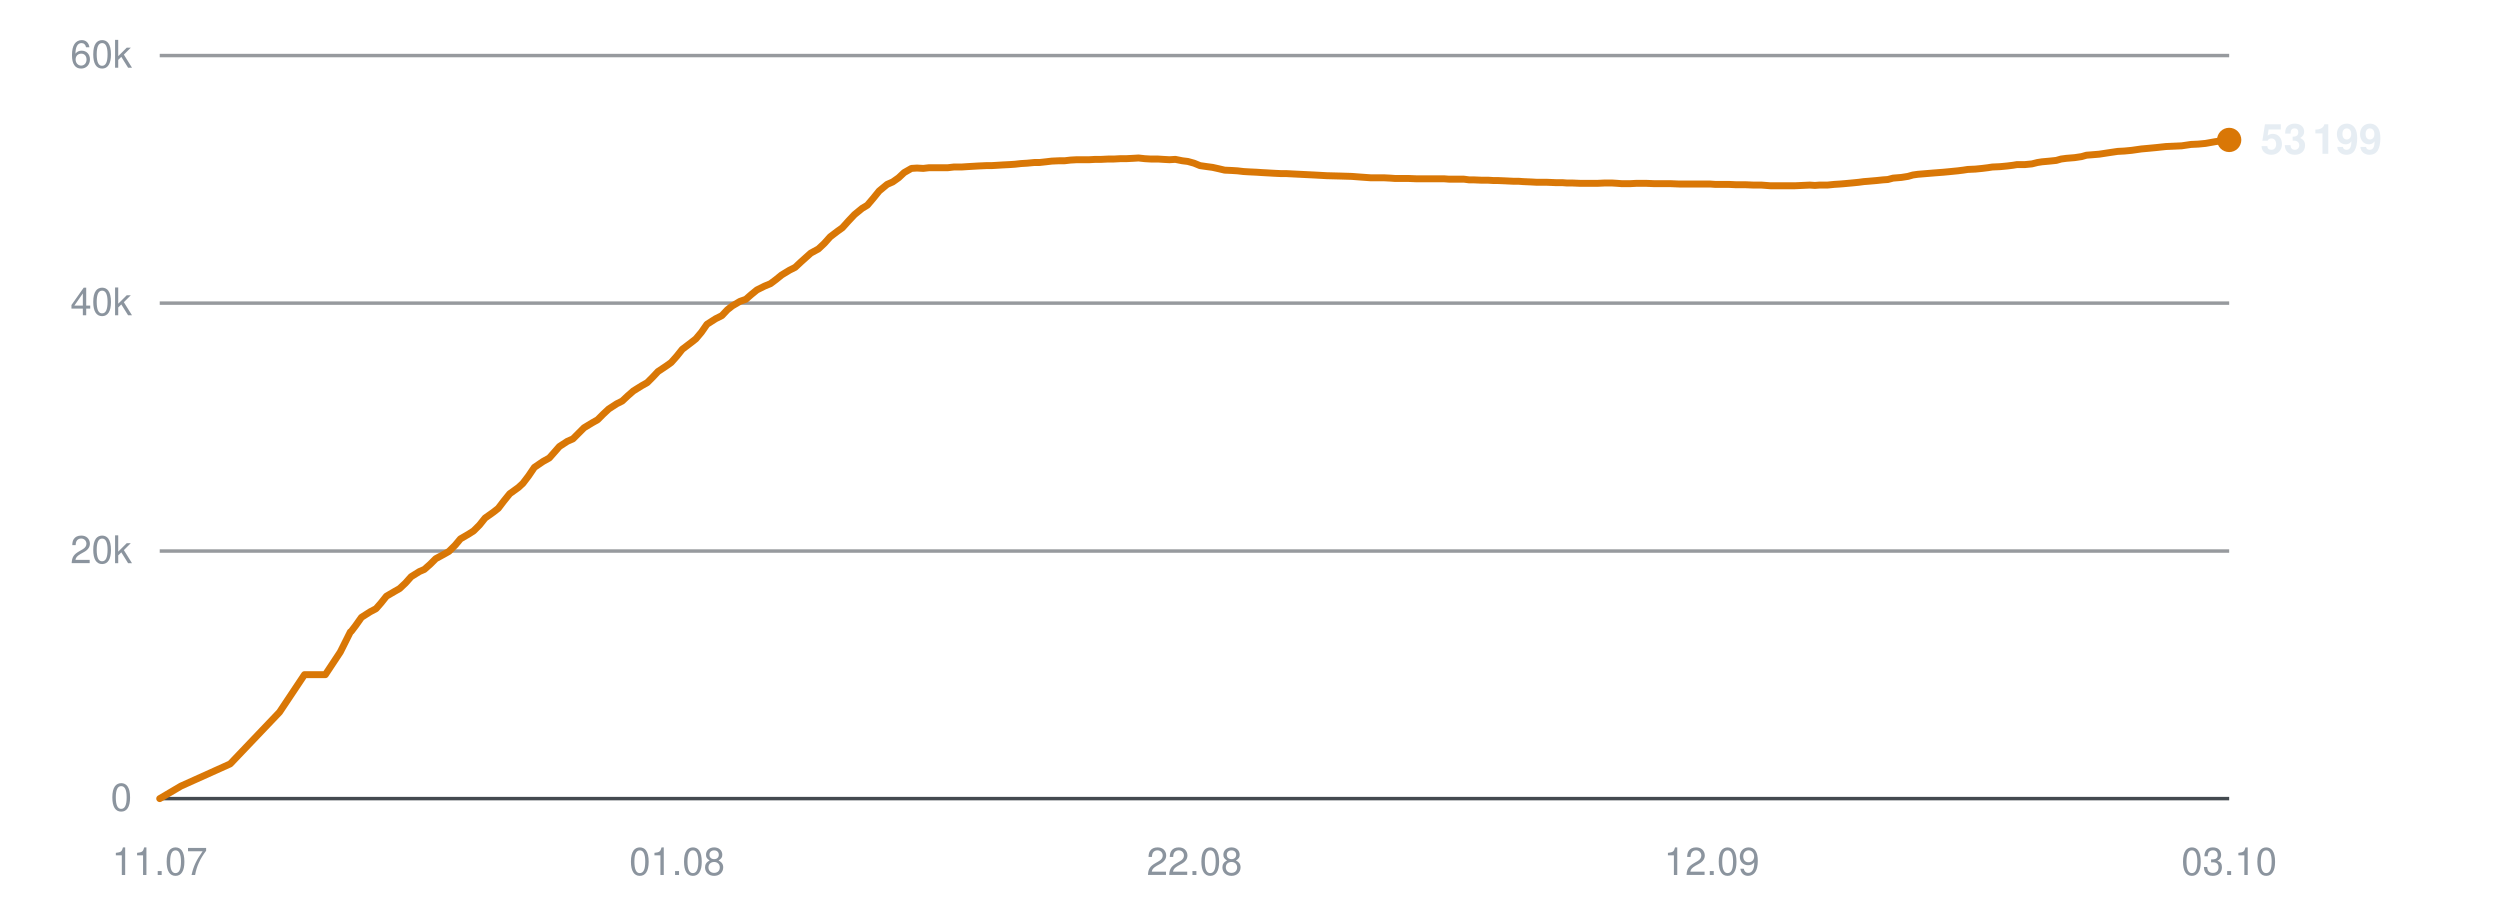
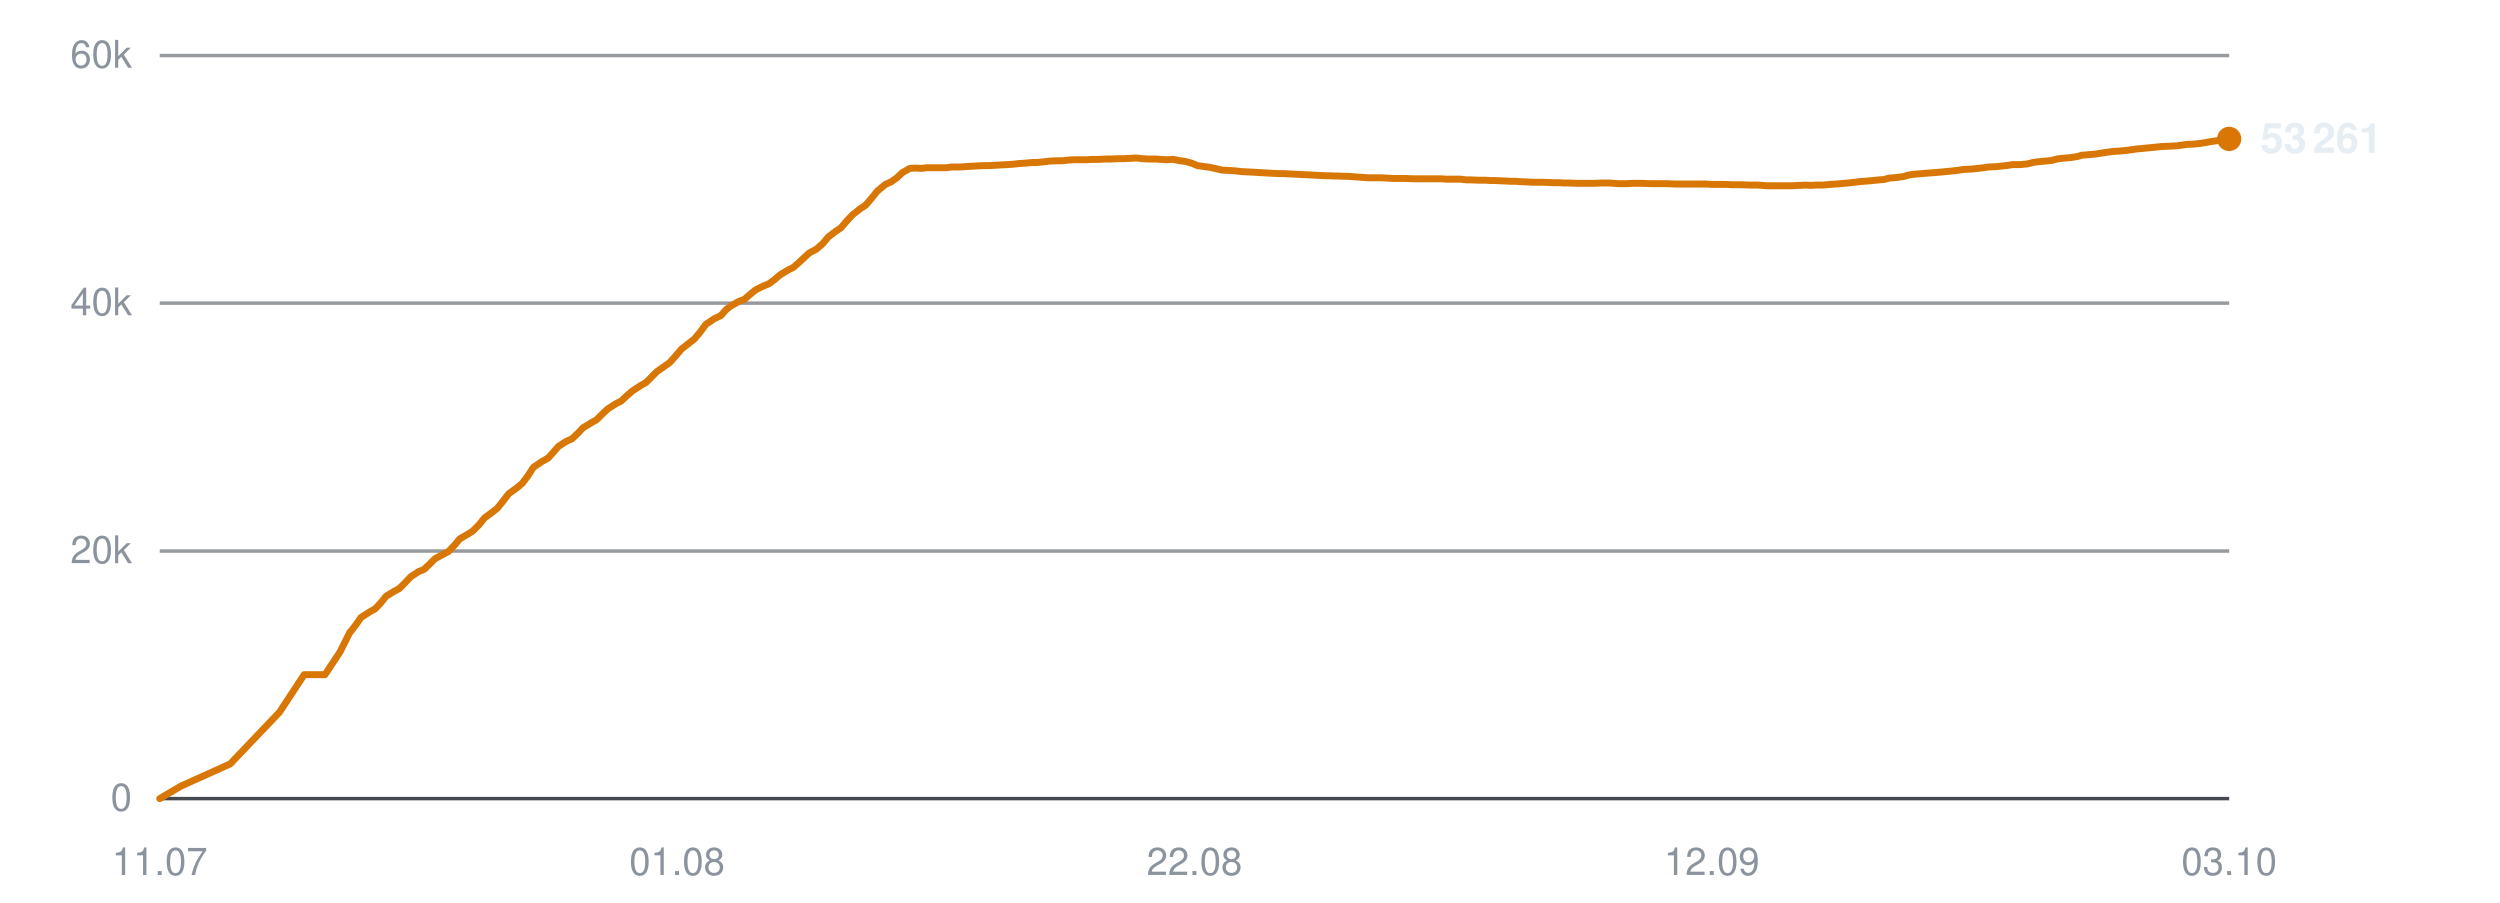
<svg xmlns="http://www.w3.org/2000/svg" viewBox="0 0 720 260" width="720" height="260" role="img" aria-label="Subscribers over time">
  <line x1="46" y1="230.0" x2="642" y2="230.0" stroke="#30363d" stroke-width="1" opacity="0.9" />
  <text x="38" y="233.5" text-anchor="end" font-family="-apple-system,BlinkMacSystemFont,'Segoe UI',Helvetica,Arial,sans-serif" font-size="11" fill="#8b949e">0</text>
  <line x1="46" y1="158.7" x2="642" y2="158.7" stroke="#30363d" stroke-width="1" opacity="0.5" />
  <text x="38" y="162.2" text-anchor="end" font-family="-apple-system,BlinkMacSystemFont,'Segoe UI',Helvetica,Arial,sans-serif" font-size="11" fill="#8b949e">20k</text>
  <line x1="46" y1="87.3" x2="642" y2="87.3" stroke="#30363d" stroke-width="1" opacity="0.5" />
  <text x="38" y="90.8" text-anchor="end" font-family="-apple-system,BlinkMacSystemFont,'Segoe UI',Helvetica,Arial,sans-serif" font-size="11" fill="#8b949e">40k</text>
  <line x1="46" y1="16.0" x2="642" y2="16.0" stroke="#30363d" stroke-width="1" opacity="0.5" />
  <text x="38" y="19.5" text-anchor="end" font-family="-apple-system,BlinkMacSystemFont,'Segoe UI',Helvetica,Arial,sans-serif" font-size="11" fill="#8b949e">60k</text>
  <text x="46.0" y="252" text-anchor="middle" font-family="-apple-system,BlinkMacSystemFont,'Segoe UI',Helvetica,Arial,sans-serif" font-size="11" fill="#8b949e">11.07</text>
  <text x="195.0" y="252" text-anchor="middle" font-family="-apple-system,BlinkMacSystemFont,'Segoe UI',Helvetica,Arial,sans-serif" font-size="11" fill="#8b949e">01.08</text>
  <text x="344.0" y="252" text-anchor="middle" font-family="-apple-system,BlinkMacSystemFont,'Segoe UI',Helvetica,Arial,sans-serif" font-size="11" fill="#8b949e">22.08</text>
  <text x="493.0" y="252" text-anchor="middle" font-family="-apple-system,BlinkMacSystemFont,'Segoe UI',Helvetica,Arial,sans-serif" font-size="11" fill="#8b949e">12.09</text>
  <text x="642.0" y="252" text-anchor="middle" font-family="-apple-system,BlinkMacSystemFont,'Segoe UI',Helvetica,Arial,sans-serif" font-size="11" fill="#8b949e">03.10</text>
-   <polyline points="46.0,230.0 52.1,226.4 66.3,220.0 80.5,205.1 87.7,194.3 93.7,194.3 98.0,187.8 100.9,182.0 101.1,181.9 101.1,181.9 102.4,180.2 104.1,177.8 106.6,176.2 108.3,175.3 109.7,173.7 111.3,171.7 113.7,170.3 115.1,169.5 116.8,167.9 118.4,166.1 120.8,164.6 122.2,164.0 123.9,162.5 125.5,160.9 127.9,159.6 129.3,158.8 131.1,157.0 132.6,155.2 135.0,153.8 136.4,152.9 138.1,151.2 139.7,149.2 142.1,147.5 143.5,146.4 145.1,144.3 146.8,142.2 149.3,140.4 150.6,139.2 152.2,137.1 153.9,134.6 156.4,132.9 158.2,131.9 159.7,130.2 161.1,128.6 163.4,127.1 165.0,126.4 166.6,124.8 168.2,123.2 170.5,121.8 172.1,120.9 173.7,119.3 175.3,117.8 177.6,116.3 179.2,115.5 180.8,114.0 182.4,112.6 184.8,111.1 186.4,110.2 188.0,108.6 189.5,107.0 191.9,105.4 193.3,104.4 194.9,102.6 196.5,100.6 199.0,98.7 200.4,97.6 202.0,95.7 203.6,93.4 206.1,91.8 207.9,90.9 209.5,89.2 210.9,88.1 213.1,86.8 214.8,86.2 216.4,84.8 218.0,83.5 220.2,82.4 221.9,81.7 223.5,80.5 225.1,79.2 227.4,77.8 229.0,77.0 230.6,75.5 233.5,72.9 235.7,71.7 237.4,70.1 239.1,68.2 241.2,66.6 242.6,65.6 244.4,63.6 246.1,61.8 248.3,60.0 249.8,59.1 251.5,57.1 253.2,55.0 255.5,53.1 257.1,52.4 258.8,51.2 260.4,49.7 262.5,48.5 264.1,48.4 265.9,48.5 267.6,48.3 269.7,48.3 271.3,48.3 273.0,48.3 274.7,48.1 276.9,48.1 278.4,48.0 280.1,47.9 281.8,47.8 284.0,47.7 285.5,47.7 287.2,47.6 288.8,47.5 290.8,47.4 292.3,47.3 294.1,47.1 295.8,47.0 297.9,46.8 299.4,46.8 301.2,46.6 302.9,46.4 305.0,46.3 306.6,46.3 308.3,46.1 310.1,46.0 312.1,46.0 313.7,46.0 315.5,45.9 317.2,45.9 319.2,45.8 320.8,45.8 322.6,45.7 324.3,45.7 326.3,45.6 327.9,45.5 329.7,45.7 331.4,45.8 333.5,45.8 335.0,45.9 336.8,46.0 338.5,45.9 340.5,46.3 342.1,46.5 343.9,47.0 345.6,47.7 347.7,48.0 349.2,48.2 351.0,48.6 352.7,49.0 354.8,49.1 356.4,49.2 358.1,49.4 359.8,49.5 361.9,49.6 363.4,49.7 365.2,49.8 366.9,49.9 369.0,50.0 370.5,50.0 372.4,50.1 374.4,50.2 378.5,50.4 382.1,50.6 386.0,50.7 389.3,50.8 391.9,51.0 394.7,51.2 396.0,51.2 398.5,51.2 400.4,51.3 401.8,51.4 403.1,51.4 405.7,51.4 408.1,51.5 410.7,51.5 412.6,51.5 414.5,51.5 416.0,51.5 417.3,51.6 419.6,51.6 421.6,51.6 423.1,51.8 424.4,51.8 426.7,51.9 428.6,51.9 430.2,52.0 431.5,52.0 433.8,52.1 435.8,52.2 437.3,52.2 438.6,52.3 440.9,52.4 442.7,52.5 444.0,52.5 445.6,52.5 448.0,52.6 449.9,52.6 451.2,52.7 452.7,52.7 455.1,52.8 457.5,52.8 460.1,52.8 462.2,52.7 464.2,52.7 465.8,52.8 467.1,52.9 469.4,52.9 471.3,52.8 472.9,52.8 474.1,52.8 476.5,52.9 478.4,52.9 479.9,52.9 481.2,52.9 483.6,53.0 485.5,53.0 487.0,53.0 488.4,53.0 490.6,53.0 492.5,53.0 493.9,53.1 495.4,53.1 497.8,53.1 499.9,53.2 501.2,53.2 502.6,53.2 505.0,53.3 507.3,53.3 509.9,53.5 512.1,53.5 514.1,53.5 515.6,53.5 516.9,53.5 519.1,53.4 521.2,53.3 522.7,53.4 524.0,53.3 526.3,53.3 528.3,53.1 529.9,53.0 531.1,52.9 533.3,52.7 535.3,52.5 536.8,52.3 538.1,52.2 540.4,52.0 542.3,51.8 543.7,51.7 545.2,51.3 547.6,51.1 549.5,50.8 550.9,50.4 552.3,50.2 554.7,50.0 557.1,49.8 559.7,49.6 561.8,49.4 563.8,49.2 565.4,49.0 566.7,48.8 568.9,48.7 570.9,48.5 572.5,48.3 573.8,48.1 576.0,48.0 578.1,47.8 579.7,47.6 580.9,47.4 583.2,47.4 585.2,47.2 586.8,46.8 588.1,46.6 590.3,46.4 592.2,46.2 593.6,45.8 595.1,45.6 597.5,45.4 599.5,45.1 600.9,44.7 602.2,44.6 604.6,44.4 607.2,44.0 609.9,43.6 611.8,43.5 613.9,43.3 616.7,42.9 618.9,42.7 621.0,42.5 623.8,42.2 626.1,42.1 628.3,42.0 631.0,41.6 633.1,41.5 635.2,41.3 638.0,40.8 640.1,40.5 642.0,40.3" fill="none" stroke="#d97706" stroke-width="2" stroke-linejoin="round" stroke-linecap="round" />
-   <circle cx="642.0" cy="40.3" r="3.5" fill="#d97706" />
-   <text x="651.0" y="44.3" font-family="-apple-system,BlinkMacSystemFont,'Segoe UI',Helvetica,Arial,sans-serif" font-size="12" font-weight="600" fill="#e6edf3">53 199</text>
+   <polyline points="46.0,230.0 52.1,226.4 66.3,220.0 80.5,205.1 87.6,194.3 93.6,194.3 97.9,187.8 100.8,182.0 101.0,181.9 101.0,181.9 102.3,180.2 104.0,177.8 106.5,176.2 108.1,175.3 109.6,173.7 111.2,171.7 113.5,170.3 115.0,169.5 116.6,167.9 118.3,166.1 120.6,164.6 122.1,164.0 123.7,162.5 125.3,160.9 127.7,159.6 129.2,158.8 130.9,157.0 132.4,155.2 134.8,153.8 136.2,152.9 137.9,151.2 139.5,149.2 141.8,147.5 143.2,146.4 144.9,144.3 146.5,142.2 149.0,140.4 150.4,139.2 152.0,137.1 153.6,134.6 156.1,132.9 157.9,131.9 159.4,130.2 160.8,128.6 163.1,127.1 164.7,126.4 166.4,124.8 167.9,123.2 170.2,121.8 171.8,120.9 173.4,119.3 175.0,117.8 177.3,116.3 178.9,115.5 180.5,114.0 182.1,112.6 184.4,111.1 186.0,110.2 187.6,108.6 189.2,107.0 191.5,105.4 192.9,104.4 194.5,102.6 196.2,100.6 198.6,98.7 200.0,97.6 201.6,95.7 203.3,93.4 205.7,91.8 207.6,90.9 209.1,89.2 210.5,88.1 212.8,86.8 214.4,86.2 216.0,84.8 217.6,83.5 219.8,82.4 221.5,81.7 223.1,80.5 224.6,79.2 226.9,77.8 228.5,77.0 230.2,75.5 233.0,72.9 235.2,71.7 237.0,70.1 238.6,68.2 240.7,66.6 242.2,65.6 243.9,63.6 245.6,61.8 247.9,60.0 249.3,59.1 251.0,57.1 252.7,55.0 255.0,53.1 256.6,52.4 258.3,51.2 259.9,49.7 262.0,48.5 263.6,48.4 265.4,48.5 267.0,48.3 269.2,48.3 270.7,48.3 272.5,48.3 274.1,48.1 276.4,48.1 277.8,48.0 279.6,47.9 281.2,47.8 283.4,47.7 284.9,47.7 286.6,47.6 288.3,47.5 290.2,47.4 291.7,47.3 293.5,47.1 295.2,47.0 297.3,46.8 298.8,46.8 300.6,46.6 302.3,46.4 304.4,46.3 306.0,46.3 307.7,46.1 309.5,46.0 311.5,46.0 313.0,46.0 314.8,45.9 316.5,45.9 318.6,45.8 320.1,45.8 321.9,45.7 323.6,45.7 325.7,45.6 327.2,45.5 329.0,45.7 330.7,45.8 332.8,45.8 334.3,45.9 336.1,46.0 337.8,45.9 339.9,46.3 341.4,46.5 343.2,47.0 344.9,47.7 347.0,48.0 348.5,48.2 350.3,48.6 352.0,49.0 354.1,49.1 355.7,49.2 357.4,49.4 359.1,49.5 361.1,49.6 362.7,49.7 364.5,49.8 366.2,49.9 368.3,50.0 369.8,50.0 371.6,50.1 373.6,50.2 377.7,50.4 381.4,50.6 385.2,50.7 388.5,50.8 391.1,51.0 393.9,51.2 395.1,51.2 397.7,51.2 399.6,51.3 401.0,51.4 402.3,51.4 404.8,51.4 407.3,51.5 409.9,51.5 411.8,51.5 413.7,51.5 415.2,51.5 416.4,51.6 418.7,51.6 420.7,51.6 422.2,51.8 423.5,51.8 425.8,51.9 427.8,51.9 429.3,52.0 430.6,52.0 432.9,52.1 434.9,52.2 436.3,52.2 437.6,52.3 439.9,52.4 441.7,52.5 443.1,52.5 444.6,52.5 447.1,52.6 448.9,52.6 450.3,52.7 451.7,52.7 454.2,52.8 456.5,52.8 459.1,52.8 461.3,52.7 463.2,52.7 464.8,52.8 466.1,52.9 468.4,52.9 470.3,52.8 471.9,52.8 473.1,52.8 475.5,52.9 477.4,52.9 478.9,52.9 480.2,52.9 482.5,53.0 484.5,53.0 486.0,53.0 487.3,53.0 489.6,53.0 491.4,53.0 492.8,53.1 494.3,53.1 496.8,53.1 498.9,53.2 500.2,53.2 501.5,53.2 503.9,53.3 506.2,53.3 508.9,53.5 511.0,53.5 513.0,53.5 514.5,53.5 515.8,53.5 518.0,53.4 520.1,53.3 521.6,53.4 522.9,53.3 525.1,53.3 527.2,53.1 528.7,53.0 530.0,52.9 532.2,52.7 534.1,52.5 535.6,52.3 537.0,52.2 539.3,52.0 541.1,51.8 542.6,51.7 544.0,51.3 546.4,51.1 548.4,50.8 549.7,50.4 551.1,50.2 553.5,50.0 555.9,49.8 558.5,49.6 560.6,49.4 562.6,49.2 564.2,49.0 565.5,48.8 567.7,48.7 569.7,48.5 571.3,48.3 572.6,48.1 574.8,48.0 576.8,47.8 578.4,47.6 579.7,47.4 581.9,47.4 583.9,47.2 585.5,46.8 586.8,46.6 589.0,46.4 590.9,46.2 592.4,45.8 593.8,45.6 596.2,45.4 598.2,45.1 599.6,44.7 600.9,44.6 603.3,44.4 605.8,44.0 608.6,43.6 610.5,43.5 612.6,43.3 615.4,42.9 617.5,42.7 619.6,42.5 622.5,42.2 624.8,42.1 626.9,42.0 629.7,41.6 631.8,41.5 633.8,41.3 636.6,40.8 638.7,40.5 640.6,40.3 642.0,40.0" fill="none" stroke="#d97706" stroke-width="2" stroke-linejoin="round" stroke-linecap="round" />
+   <circle cx="642.0" cy="40.0" r="3.5" fill="#d97706" />
+   <text x="651.0" y="44.0" font-family="-apple-system,BlinkMacSystemFont,'Segoe UI',Helvetica,Arial,sans-serif" font-size="12" font-weight="600" fill="#e6edf3">53 261</text>
</svg>
